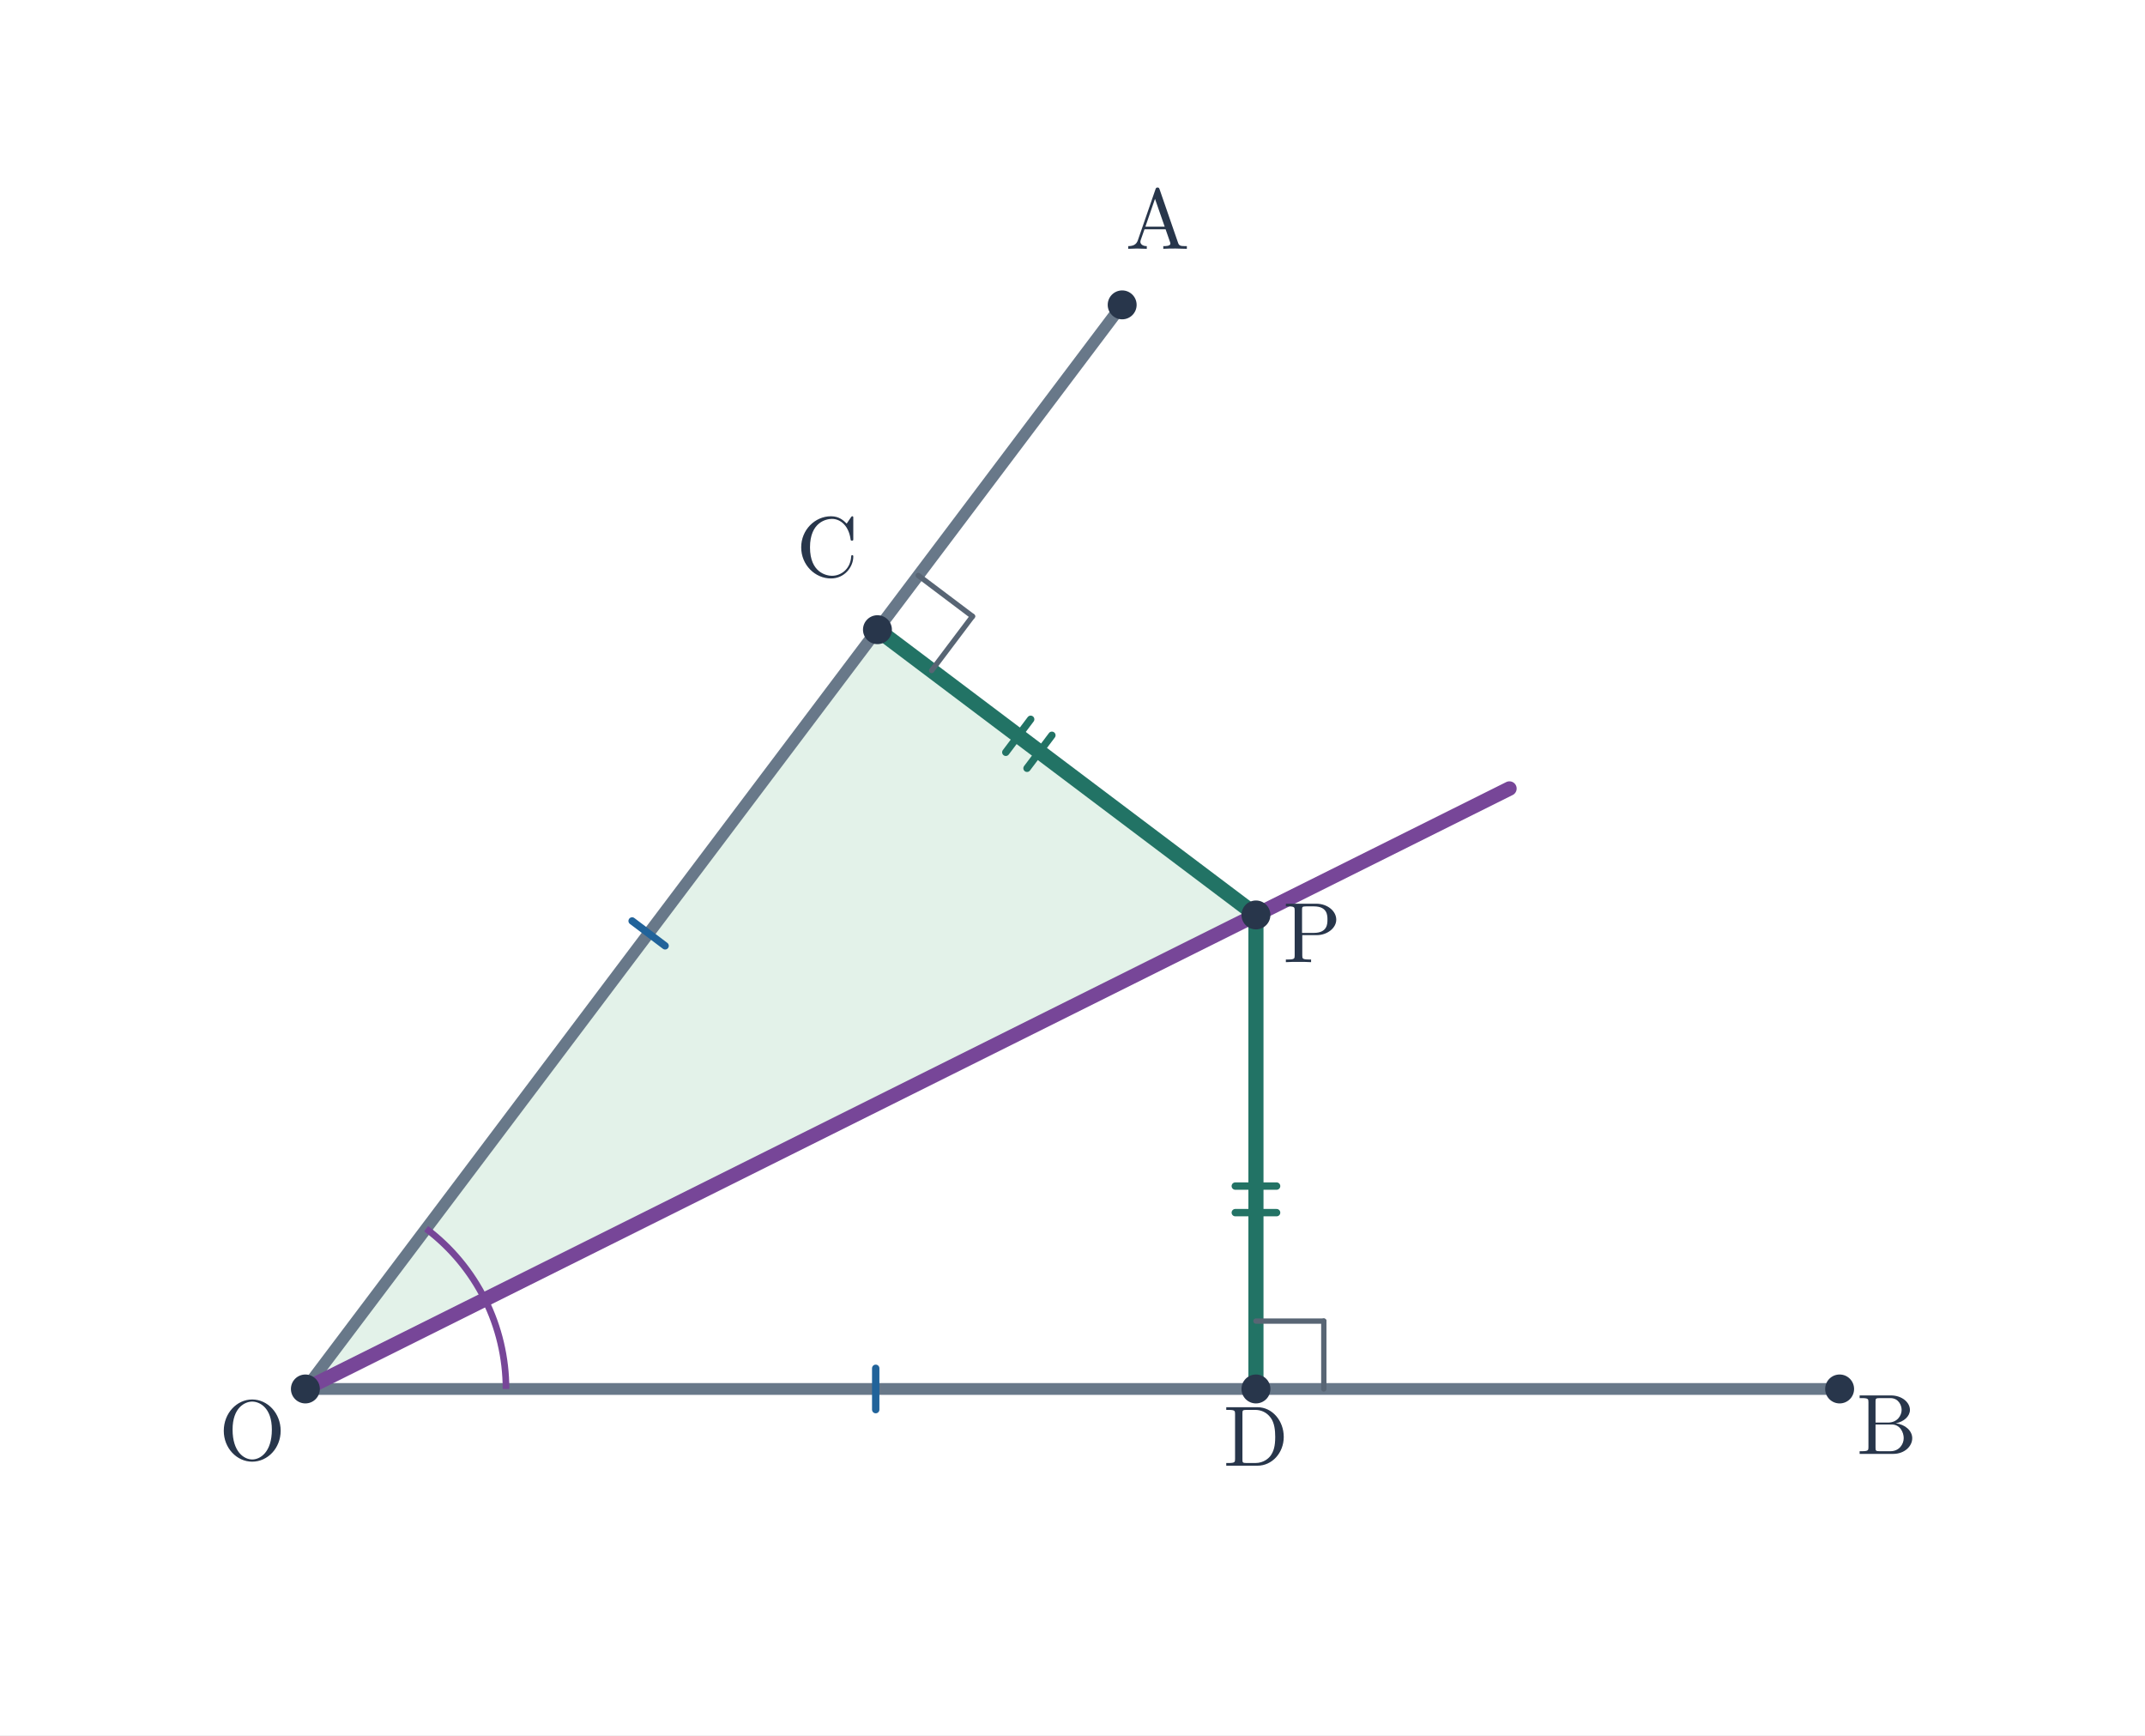
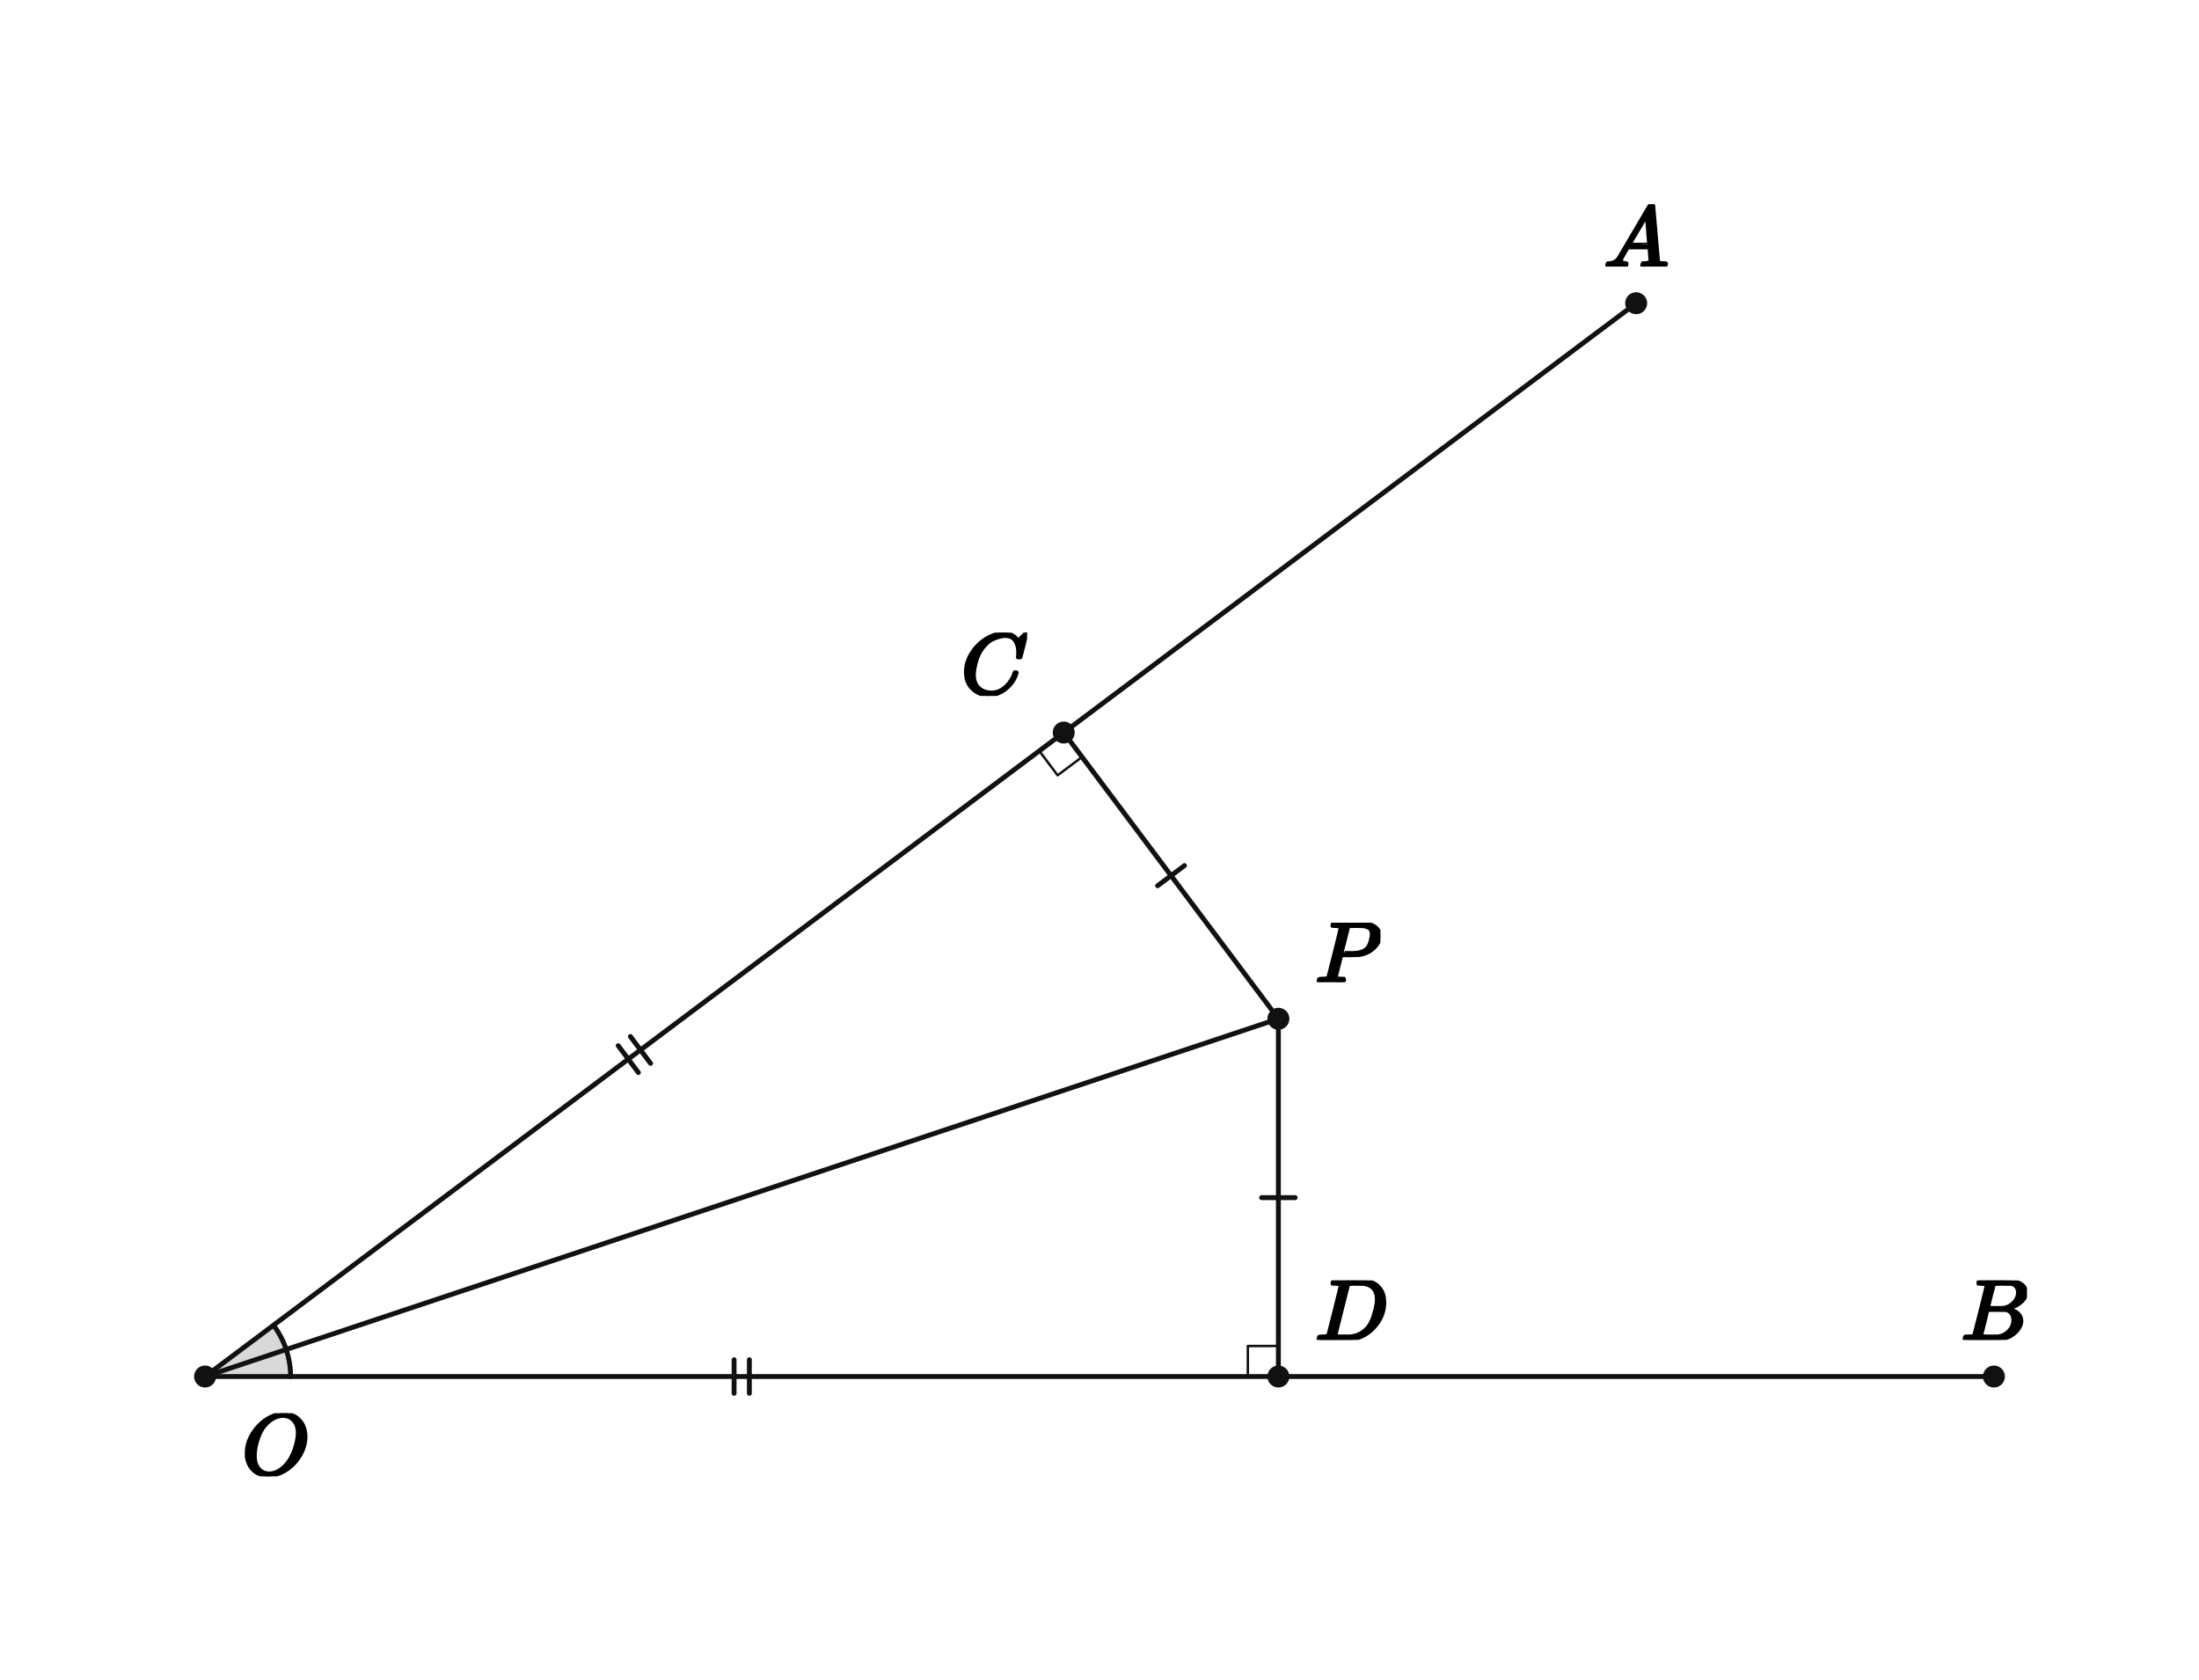
- <svg xmlns="http://www.w3.org/2000/svg" viewBox="0 0 727 588" width="727" height="588" role="img" aria-labelledby="title desc">
-   <rect width="727" height="588" fill="white" />
-   <polygon points="103.5,470.686 425.676,310.055 297.391,213.385" fill="#e3f2e9" />
-   <line x1="103.5" y1="470.686" x2="380.335" y2="103.314" stroke="#687889" stroke-width="4" stroke-linecap="round" />
-   <line x1="103.5" y1="470.686" x2="623.5" y2="470.686" stroke="#687889" stroke-width="4" stroke-linecap="round" />
-   <line x1="103.5" y1="470.686" x2="511.59" y2="267.22" stroke="#774698" stroke-width="4.9" stroke-linecap="round" />
-   <line x1="297.391" y1="213.385" x2="425.676" y2="310.055" stroke="#227365" stroke-width="5.15" stroke-linecap="round" />
-   <line x1="425.676" y1="310.055" x2="425.676" y2="470.686" stroke="#227365" stroke-width="5.12" stroke-linecap="round" />
-   <line x1="315.759" y1="227.226" x2="329.601" y2="208.858" stroke="#586574" stroke-width="1.8" stroke-linecap="round" />
-   <line x1="329.601" y1="208.858" x2="311.232" y2="195.016" stroke="#586574" stroke-width="1.8" stroke-linecap="round" />
-   <line x1="425.676" y1="447.686" x2="448.676" y2="447.686" stroke="#586574" stroke-width="1.8" stroke-linecap="round" />
-   <line x1="448.676" y1="447.686" x2="448.676" y2="470.686" stroke="#586574" stroke-width="1.8" stroke-linecap="round" />
-   <path d="M 144.423 416.379 A 68 68 0 0 1 164.356 440.345" stroke="#774698" stroke-width="2.25" fill="none" />
-   <path d="M 164.356 440.345 A 68 68 0 0 1 171.5 470.686" stroke="#774698" stroke-width="2.25" fill="none" />
-   <line x1="356.512" y1="249.171" x2="348.086" y2="260.351" stroke="#227365" stroke-width="2.5" stroke-linecap="round" />
-   <line x1="349.324" y1="243.754" x2="340.898" y2="254.935" stroke="#227365" stroke-width="2.5" stroke-linecap="round" />
-   <line x1="418.676" y1="401.934" x2="432.676" y2="401.934" stroke="#227365" stroke-width="2.5" stroke-linecap="round" />
-   <line x1="418.676" y1="410.934" x2="432.676" y2="410.934" stroke="#227365" stroke-width="2.5" stroke-linecap="round" />
-   <line x1="225.425" y1="320.518" x2="214.244" y2="312.093" stroke="#21639a" stroke-width="2.5" stroke-linecap="round" />
-   <line x1="296.806" y1="477.686" x2="296.806" y2="463.686" stroke="#21639a" stroke-width="2.5" stroke-linecap="round" />
-   <circle cx="103.5" cy="470.686" r="4.9" fill="#28364b" />
-   <text x="85.5" y="494.686" font-size="29" font-family="Malgun Gothic, Cambria Math, sans-serif" font-weight="600" fill="#28364b" text-anchor="middle">O</text>
-   <circle cx="380.335" cy="103.314" r="4.9" fill="#28364b" />
-   <text x="392.335" y="84.314" font-size="29" font-family="Malgun Gothic, Cambria Math, sans-serif" font-weight="600" fill="#28364b" text-anchor="middle">A</text>
-   <circle cx="623.5" cy="470.686" r="4.9" fill="#28364b" />
-   <text x="639.5" y="492.686" font-size="29" font-family="Malgun Gothic, Cambria Math, sans-serif" font-weight="600" fill="#28364b" text-anchor="middle">B</text>
-   <circle cx="425.676" cy="310.055" r="4.9" fill="#28364b" />
-   <text x="444.676" y="326.055" font-size="29" font-family="Malgun Gothic, Cambria Math, sans-serif" font-weight="600" fill="#28364b" text-anchor="middle">P</text>
-   <circle cx="297.391" cy="213.385" r="4.9" fill="#28364b" />
-   <text x="280.391" y="195.385" font-size="29" font-family="Malgun Gothic, Cambria Math, sans-serif" font-weight="600" fill="#28364b" text-anchor="middle">C</text>
-   <circle cx="425.676" cy="470.686" r="4.9" fill="#28364b" />
-   <text x="425.676" y="496.686" font-size="29" font-family="Malgun Gothic, Cambria Math, sans-serif" font-weight="600" fill="#28364b" text-anchor="middle">D</text>
+ <svg xmlns="http://www.w3.org/2000/svg" viewBox="0 0 720 550" width="720" height="550" preserveAspectRatio="xMidYMid meet" role="img" aria-labelledby="visual-title visual-desc" data-engine-version="geometry-visual-v1" data-geometry-style-version="AP_GEOMETRY_PRINT_V1_0_DRAFT" data-geometry-preset="GEOMETRY_STANDARD" data-graph-style-version="AP_GRAPH_PRINT_V1_1_DRAFT" data-geometry-mode="COORDINATE_GEOMETRY_HYBRID" data-axis-scale-mode="EQUAL_UNIT" data-geometry-fact-hash="44136fa355b3678a1146ad16f7e8649e94fb4fc21fe77e8310c060f61caaff8a" data-visual-provenance="independent-facts-python" style="max-width:100%;height:auto;stroke-linejoin:round;stroke-linecap:round" data-publication-profile="fragment-publication-spike-v1" data-safe-margin="12">
+   <rect width="720" height="550" fill="#fff" />
+   <g data-layer="12">
+     <polygon id="bisectorUpper-sector" data-role="angleSector" stroke="none" stroke-width="1.6" fill="#d9d9d9" data-owner-points="A O P" data-mark="angle" data-mark-id="bisectorUpper" data-mark-index="0" data-mark-count="1" data-mark-side="INNER" points="67.143,450.714 89.543,433.914 89.876,434.368 90.2,434.829 90.515,435.295 90.82,435.768 91.116,436.248 91.402,436.733 91.678,437.223 91.945,437.719 92.201,438.221 92.447,438.727 92.683,439.238 92.909,439.754 93.124,440.274 93.328,440.799 93.523,441.328 93.706,441.86" />
+   </g>
+   <g data-layer="12">
+     <polygon id="bisectorLower-sector" data-role="angleSector" stroke="none" stroke-width="1.6" fill="#d9d9d9" data-owner-points="P O B" data-mark="angle" data-mark-id="bisectorLower" data-mark-index="0" data-mark-count="1" data-mark-side="INNER" points="67.143,450.714 93.706,441.86 93.879,442.396 94.041,442.935 94.192,443.478 94.332,444.023 94.461,444.571 94.579,445.122 94.686,445.674 94.781,446.229 94.866,446.786 94.939,447.344 95.001,447.904 95.052,448.464 95.092,449.026 95.12,449.588 95.137,450.151 95.143,450.714" />
+   </g>
+   <g data-layer="30">
+     <line id="sOC" data-role="line" stroke="#111" stroke-width="1.6" fill="none" x1="67.143" y1="450.714" x2="348.286" y2="239.857" />
+   </g>
+   <g data-layer="30">
+     <line id="sCA" data-role="line" stroke="#111" stroke-width="1.6" fill="none" x1="348.286" y1="239.857" x2="535.714" y2="99.286" />
+   </g>
+   <g data-layer="30">
+     <line id="sOD" data-role="line" stroke="#111" stroke-width="1.6" fill="none" x1="67.143" y1="450.714" x2="418.571" y2="450.714" />
+   </g>
+   <g data-layer="30">
+     <line id="sDB" data-role="line" stroke="#111" stroke-width="1.6" fill="none" x1="418.571" y1="450.714" x2="652.857" y2="450.714" />
+   </g>
+   <g data-layer="30">
+     <line id="sOP" data-role="line" stroke="#111" stroke-width="1.6" fill="none" x1="67.143" y1="450.714" x2="418.571" y2="333.571" />
+   </g>
+   <g data-layer="30">
+     <line id="sPC" data-role="line" stroke="#111" stroke-width="1.6" fill="none" x1="418.571" y1="333.571" x2="348.286" y2="239.857" />
+   </g>
+   <g data-layer="30">
+     <line id="sPD" data-role="line" stroke="#111" stroke-width="1.6" fill="none" x1="418.571" y1="333.571" x2="418.571" y2="450.714" />
+   </g>
+   <g data-layer="55">
+     <line id="equalDistances-sPC-1" data-role="indicator" stroke="#111" stroke-width="1.6" fill="none" data-mark="equal" data-mark-id="equalDistances" data-mark-index="1" data-mark-count="1" data-mark-segment="sPC" x1="379.029" y1="290.014" x2="387.829" y2="283.414" />
+   </g>
+   <g data-layer="55">
+     <line id="equalDistances-sPD-1" data-role="indicator" stroke="#111" stroke-width="1.6" fill="none" data-mark="equal" data-mark-id="equalDistances" data-mark-index="1" data-mark-count="1" data-mark-segment="sPD" x1="424.071" y1="392.143" x2="413.071" y2="392.143" />
+   </g>
+   <g data-layer="55">
+     <line id="equalRadial-sOC-1" data-role="indicator" stroke="#111" stroke-width="1.6" fill="none" data-mark="equal" data-mark-id="equalRadial" data-mark-index="1" data-mark-count="2" data-mark-segment="sOC" x1="202.414" y1="342.386" x2="209.014" y2="351.186" />
+   </g>
+   <g data-layer="55">
+     <line id="equalRadial-sOC-2" data-role="indicator" stroke="#111" stroke-width="1.6" fill="none" data-mark="equal" data-mark-id="equalRadial" data-mark-index="2" data-mark-count="2" data-mark-segment="sOC" x1="206.414" y1="339.386" x2="213.014" y2="348.186" />
+   </g>
+   <g data-layer="55">
+     <line id="equalRadial-sOD-1" data-role="indicator" stroke="#111" stroke-width="1.6" fill="none" data-mark="equal" data-mark-id="equalRadial" data-mark-index="1" data-mark-count="2" data-mark-segment="sOD" x1="240.357" y1="445.214" x2="240.357" y2="456.214" />
+   </g>
+   <g data-layer="55">
+     <line id="equalRadial-sOD-2" data-role="indicator" stroke="#111" stroke-width="1.6" fill="none" data-mark="equal" data-mark-id="equalRadial" data-mark-index="2" data-mark-count="2" data-mark-segment="sOD" x1="245.357" y1="445.214" x2="245.357" y2="456.214" />
+   </g>
+   <g data-layer="60">
+     <polyline id="perpC" data-role="indicator" stroke="#111" stroke-width="0.8" fill="none" points="340.286,245.857 346.286,253.857 354.286,247.857" />
+   </g>
+   <g data-layer="60">
+     <polyline id="perpD" data-role="indicator" stroke="#111" stroke-width="0.8" fill="none" points="408.571,450.714 408.571,440.714 418.571,440.714" />
+   </g>
+   <g data-layer="60">
+     <polyline id="bisectorUpper-arc-1" data-role="indicator" stroke="#111" stroke-width="1.6" fill="none" data-owner-points="A O P" data-mark="angle" data-mark-id="bisectorUpper" data-mark-index="1" data-mark-count="1" data-mark-side="INNER" points="89.543,433.914 89.876,434.368 90.2,434.829 90.515,435.295 90.82,435.768 91.116,436.248 91.402,436.733 91.678,437.223 91.945,437.719 92.201,438.221 92.447,438.727 92.683,439.238 92.909,439.754 93.124,440.274 93.328,440.799 93.523,441.328 93.706,441.86" />
+   </g>
+   <g data-layer="60">
+     <polyline id="bisectorLower-arc-1" data-role="indicator" stroke="#111" stroke-width="1.6" fill="none" data-owner-points="P O B" data-mark="angle" data-mark-id="bisectorLower" data-mark-index="1" data-mark-count="1" data-mark-side="INNER" points="93.706,441.86 93.879,442.396 94.041,442.935 94.192,443.478 94.332,444.023 94.461,444.571 94.579,445.122 94.686,445.674 94.781,446.229 94.866,446.786 94.939,447.344 95.001,447.904 95.052,448.464 95.092,449.026 95.12,449.588 95.137,450.151 95.143,450.714" />
+   </g>
+   <g data-layer="70">
+     <circle id="O" data-role="point" stroke="#111" stroke-width="0.8" fill="#111" cx="67.143" cy="450.714" r="3.2" />
+   </g>
+   <g data-layer="70">
+     <circle id="A" data-role="point" stroke="#111" stroke-width="0.8" fill="#111" cx="535.714" cy="99.286" r="3.2" />
+   </g>
+   <g data-layer="70">
+     <circle id="B" data-role="point" stroke="#111" stroke-width="0.8" fill="#111" cx="652.857" cy="450.714" r="3.2" />
+   </g>
+   <g data-layer="70">
+     <circle id="P" data-role="point" stroke="#111" stroke-width="0.8" fill="#111" cx="418.571" cy="333.571" r="3.2" />
+   </g>
+   <g data-layer="70">
+     <circle id="C" data-role="point" stroke="#111" stroke-width="0.8" fill="#111" cx="348.286" cy="239.857" r="3.2" />
+   </g>
+   <g data-layer="70">
+     <circle id="D" data-role="point" stroke="#111" stroke-width="0.8" fill="#111" cx="418.571" cy="450.714" r="3.2" />
+   </g>
+   <g data-layer="90">
+     <g id="A-name" data-label-kind="POINT_NAME" data-priority="1" data-font-px="28.5" data-owner="A" data-fragment-sha="sha256:89716c2f68fdfe56dfd578d1fd9a638c48e0be766d54c305a345cd2fab33134c" transform="translate(525.0268 66.87971)">
+       <svg width="21.375" height="20.406" viewBox="0 0 21.375 20.406" data-outline-width="21.375" data-outline-height="20.406" id="lb-c25b6afa11ae773c46f6a9c27c497db1b1de124d9ea1b9bf0db67fd06f3d4d5d" data-owner="A" data-fact-role="GIVEN">
+         <g data-outline-units-per-em="1000" transform="translate(0 20.406) scale(0.0285)">
+           <g stroke="currentColor" fill="currentColor" stroke-width="30" transform="scale(1,-1)">
+             <g data-mml-node="math">
+               <g data-mml-node="mi">
+                 <path data-c="1D434" d="M208 74Q208 50 254 46Q272 46 272 35Q272 34 270 22Q267 8 264 4T251 0Q249 0 239 0T205 1T141 2Q70 2 50 0H42Q35 7 35 11Q37 38 48 46H62Q132 49 164 96Q170 102 345 401T523 704Q530 716 547 716H555H572Q578 707 578 706L606 383Q634 60 636 57Q641 46 701 46Q726 46 726 36Q726 34 723 22Q720 7 718 4T704 0Q701 0 690 0T651 1T578 2Q484 2 455 0H443Q437 6 437 9T439 27Q443 40 445 43L449 46H469Q523 49 533 63L521 213H283L249 155Q208 86 208 74ZM516 260Q516 271 504 416T490 562L463 519Q447 492 400 412L310 260L413 259Q516 259 516 260Z" />
+               </g>
+             </g>
+           </g>
+         </g>
+       </svg>
+     </g>
+   </g>
+   <g data-layer="90">
+     <g id="B-name" data-label-kind="POINT_NAME" data-priority="1" data-font-px="28.5" data-owner="B" data-fragment-sha="sha256:fe6a867cf0f120267c54d0af5520922de5e80dd9132d42feeeef9a53e1f0e040" transform="translate(642.0414 419.2488)">
+       <svg width="21.631" height="19.465" viewBox="0 0 21.631 19.465" data-outline-width="21.6315" data-outline-height="19.4655" id="lb-12e00ac0746e3234e08a0e5c788dca2fa6c1721e9a4c3eb2719a0a210c2dacc0" data-owner="B" data-fact-role="GIVEN">
+         <g data-outline-units-per-em="1000" transform="translate(0 19.4655) scale(0.0285)">
+           <g stroke="currentColor" fill="currentColor" stroke-width="30" transform="scale(1,-1)">
+             <g data-mml-node="math">
+               <g data-mml-node="mi">
+                 <path data-c="1D435" d="M231 637Q204 637 199 638T194 649Q194 676 205 682Q206 683 335 683Q594 683 608 681Q671 671 713 636T756 544Q756 480 698 429T565 360L555 357Q619 348 660 311T702 219Q702 146 630 78T453 1Q446 0 242 0Q42 0 39 2Q35 5 35 10Q35 17 37 24Q42 43 47 45Q51 46 62 46H68Q95 46 128 49Q142 52 147 61Q150 65 219 339T288 628Q288 635 231 637ZM649 544Q649 574 634 600T585 634Q578 636 493 637Q473 637 451 637T416 636H403Q388 635 384 626Q382 622 352 506Q352 503 351 500L320 374H401Q482 374 494 376Q554 386 601 434T649 544ZM595 229Q595 273 572 302T512 336Q506 337 429 337Q311 337 310 336Q310 334 293 263T258 122L240 52Q240 48 252 48T333 46Q422 46 429 47Q491 54 543 105T595 229Z" />
+               </g>
+             </g>
+           </g>
+         </g>
+       </svg>
+     </g>
+   </g>
+   <g data-layer="90">
+     <g id="C-name" data-label-kind="POINT_NAME" data-priority="1" data-font-px="28.5" data-owner="C" data-fragment-sha="sha256:55d7195f7927b27e98957cf139dc446f98a0ad860747e52be3e68e6bff9c8874" transform="translate(314.6257 207.1376)">
+       <svg width="21.66" height="20.72" viewBox="0 0 21.66 20.72" data-outline-width="21.66" data-outline-height="20.7195" id="lb-a1fbf1fbbfcdb2a03d5b461b0cb3eb622635d07a8a95b8fe7382f9978d177a4a" data-owner="C" data-fact-role="GIVEN">
+         <g data-outline-units-per-em="1000" transform="translate(0 20.0925) scale(0.0285)">
+           <g stroke="currentColor" fill="currentColor" stroke-width="30" transform="scale(1,-1)">
+             <g data-mml-node="math">
+               <g data-mml-node="mi">
+                 <path data-c="1D436" d="M50 252Q50 367 117 473T286 641T490 704Q580 704 633 653Q642 643 648 636T656 626L657 623Q660 623 684 649Q691 655 699 663T715 679T725 690L740 705H746Q760 705 760 698Q760 694 728 561Q692 422 692 421Q690 416 687 415T669 413H653Q647 419 647 422Q647 423 648 429T650 449T651 481Q651 552 619 605T510 659Q484 659 454 652T382 628T299 572T226 479Q194 422 175 346T156 222Q156 108 232 58Q280 24 350 24Q441 24 512 92T606 240Q610 253 612 255T628 257Q648 257 648 248Q648 243 647 239Q618 132 523 55T319 -22Q206 -22 128 53T50 252Z" />
+               </g>
+             </g>
+           </g>
+         </g>
+       </svg>
+     </g>
+   </g>
+   <g data-layer="90">
+     <g id="D-name" data-label-kind="POINT_NAME" data-priority="1" data-font-px="28.5" data-owner="D" data-fragment-sha="sha256:b0b5c6c8c50482cedf0575774958ea8e1d5218dac6c8de25494ba0eb2da0f204" transform="translate(430.5714 419.2488)">
+       <svg width="23.598" height="19.465" viewBox="0 0 23.598 19.465" data-outline-width="23.598" data-outline-height="19.4655" id="lb-9d85fca7514ce9018bd515055ca81f36e6469eebe014eae0052e3cadd6f75d49" data-owner="D" data-fact-role="GIVEN">
+         <g data-outline-units-per-em="1000" transform="translate(0 19.4655) scale(0.0285)">
+           <g stroke="currentColor" fill="currentColor" stroke-width="30" transform="scale(1,-1)">
+             <g data-mml-node="math">
+               <g data-mml-node="mi">
+                 <path data-c="1D437" d="M287 628Q287 635 230 637Q207 637 200 638T193 647Q193 655 197 667T204 682Q206 683 403 683Q570 682 590 682T630 676Q702 659 752 597T803 431Q803 275 696 151T444 3L430 1L236 0H125H72Q48 0 41 2T33 11Q33 13 36 25Q40 41 44 43T67 46Q94 46 127 49Q141 52 146 61Q149 65 218 339T287 628ZM703 469Q703 507 692 537T666 584T629 613T590 629T555 636Q553 636 541 636T512 636T479 637H436Q392 637 386 627Q384 623 313 339T242 52Q242 48 253 48T330 47Q335 47 349 47T373 46Q499 46 581 128Q617 164 640 212T683 339T703 469Z" />
+               </g>
+             </g>
+           </g>
+         </g>
+       </svg>
+     </g>
+   </g>
+   <g data-layer="90">
+     <g id="O-name" data-label-kind="POINT_NAME" data-priority="1" data-font-px="28.5" data-owner="O" data-fragment-sha="sha256:d6d66300299cf63ded4f08f106111fb0c53161367b43093463abf3000d171641" transform="translate(79.14286 462.7143)">
+       <svg width="21.745" height="20.691" viewBox="0 0 21.745 20.691" data-outline-width="21.7455" data-outline-height="20.691" id="lb-eb24705dbab5741e54d11dd0550f920e44d5f52f8330ba6258d5edfd29de8b69" data-owner="O" data-fact-role="GIVEN">
+         <g data-outline-units-per-em="1000" transform="translate(0 20.064) scale(0.0285)">
+           <g stroke="currentColor" fill="currentColor" stroke-width="30" transform="scale(1,-1)">
+             <g data-mml-node="math">
+               <g data-mml-node="mi">
+                 <path data-c="1D442" d="M740 435Q740 320 676 213T511 42T304 -22Q207 -22 138 35T51 201Q50 209 50 244Q50 346 98 438T227 601Q351 704 476 704Q514 704 524 703Q621 689 680 617T740 435ZM637 476Q637 565 591 615T476 665Q396 665 322 605Q242 542 200 428T157 216Q157 126 200 73T314 19Q404 19 485 98T608 313Q637 408 637 476Z" />
+               </g>
+             </g>
+           </g>
+         </g>
+       </svg>
+     </g>
+   </g>
+   <g data-layer="90">
+     <g id="P-name" data-label-kind="POINT_NAME" data-priority="1" data-font-px="28.5" data-owner="P" data-fragment-sha="sha256:8c9471565361962f5cf91cfe930da2419dcdb5e8e803220a5062704334c6f300" transform="translate(430.5714 302.1059)">
+       <svg width="21.404" height="19.465" viewBox="0 0 21.404 19.465" data-outline-width="21.4035" data-outline-height="19.4655" id="lb-8f9576e7554122c7f0a76f15f7e7245a1676a8f8e56511c36f251c8c3001a70e" data-owner="P" data-fact-role="GIVEN">
+         <g data-outline-units-per-em="1000" transform="translate(0 19.4655) scale(0.0285)">
+           <g stroke="currentColor" fill="currentColor" stroke-width="30" transform="scale(1,-1)">
+             <g data-mml-node="math">
+               <g data-mml-node="mi">
+                 <path data-c="1D443" d="M287 628Q287 635 230 637Q206 637 199 638T192 648Q192 649 194 659Q200 679 203 681T397 683Q587 682 600 680Q664 669 707 631T751 530Q751 453 685 389Q616 321 507 303Q500 302 402 301H307L277 182Q247 66 247 59Q247 55 248 54T255 50T272 48T305 46H336Q342 37 342 35Q342 19 335 5Q330 0 319 0Q316 0 282 1T182 2Q120 2 87 2T51 1Q33 1 33 11Q33 13 36 25Q40 41 44 43T67 46Q94 46 127 49Q141 52 146 61Q149 65 218 339T287 628ZM645 554Q645 567 643 575T634 597T609 619T560 635Q553 636 480 637Q463 637 445 637T416 636T404 636Q391 635 386 627Q384 621 367 550T332 412T314 344Q314 342 395 342H407H430Q542 342 590 392Q617 419 631 471T645 554Z" />
+               </g>
+             </g>
+           </g>
+         </g>
+       </svg>
+     </g>
+   </g>
</svg>
